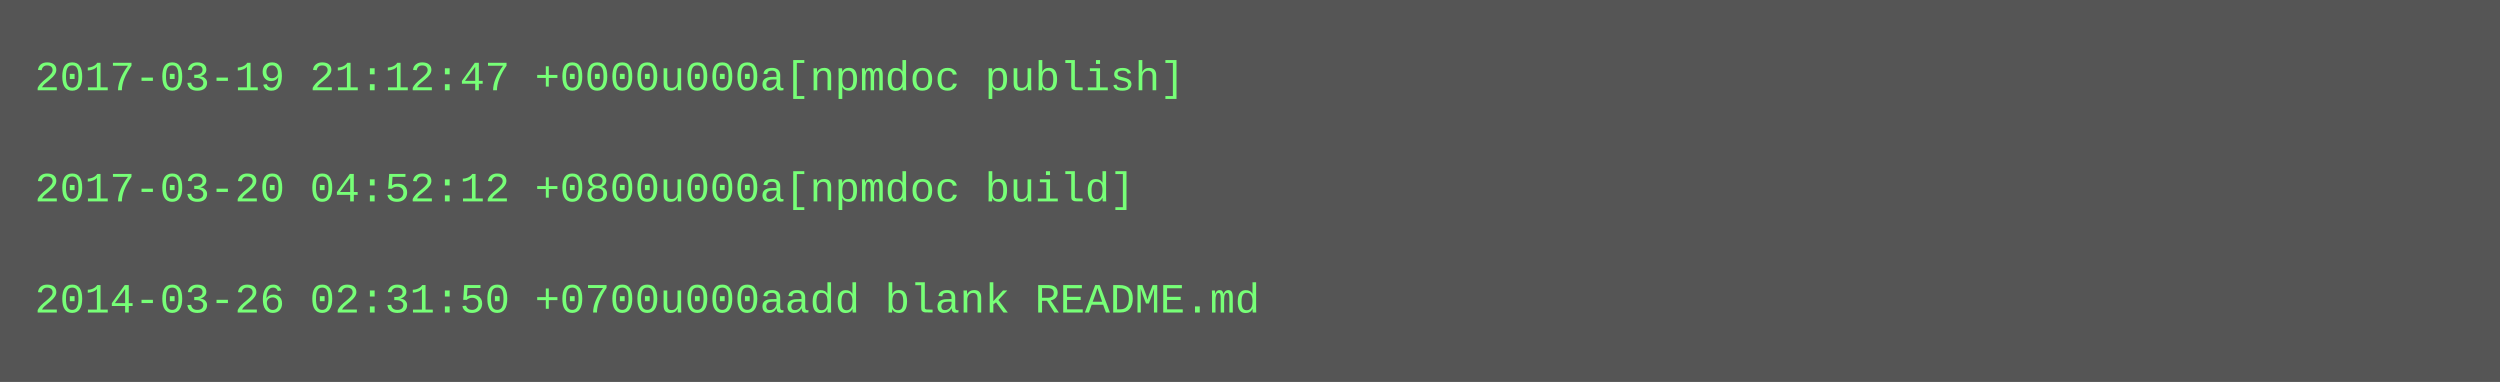
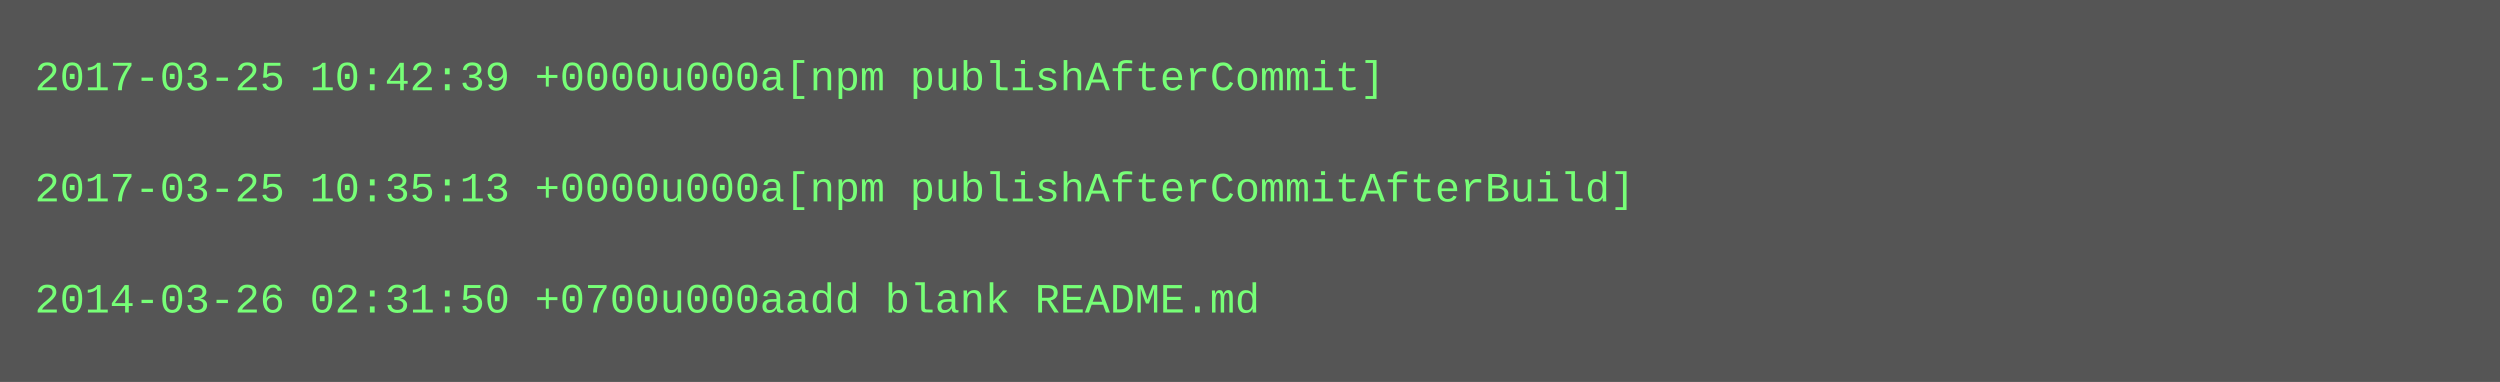
<svg xmlns="http://www.w3.org/2000/svg" height="110" width="720">
  <rect height="110" fill="#555" width="720" />
  <text fill="#7f7" font-family="Courier New" font-size="12" xml:space="preserve">
-     <tspan x="10" y="26">2017-03-19 21:12:47 +0000u000a[npmdoc publish]</tspan>
+     <tspan x="10" y="26">2017-03-25 10:42:39 +0000u000a[npm publishAfterCommit]</tspan>
    <tspan x="10" y="42" />
-     <tspan x="10" y="58">2017-03-20 04:52:12 +0800u000a[npmdoc build]</tspan>
+     <tspan x="10" y="58">2017-03-25 10:35:13 +0000u000a[npm publishAfterCommitAfterBuild]</tspan>
    <tspan x="10" y="74" />
    <tspan x="10" y="90">2014-03-26 02:31:50 +0700u000aadd blank README.md</tspan>
  </text>
</svg>
